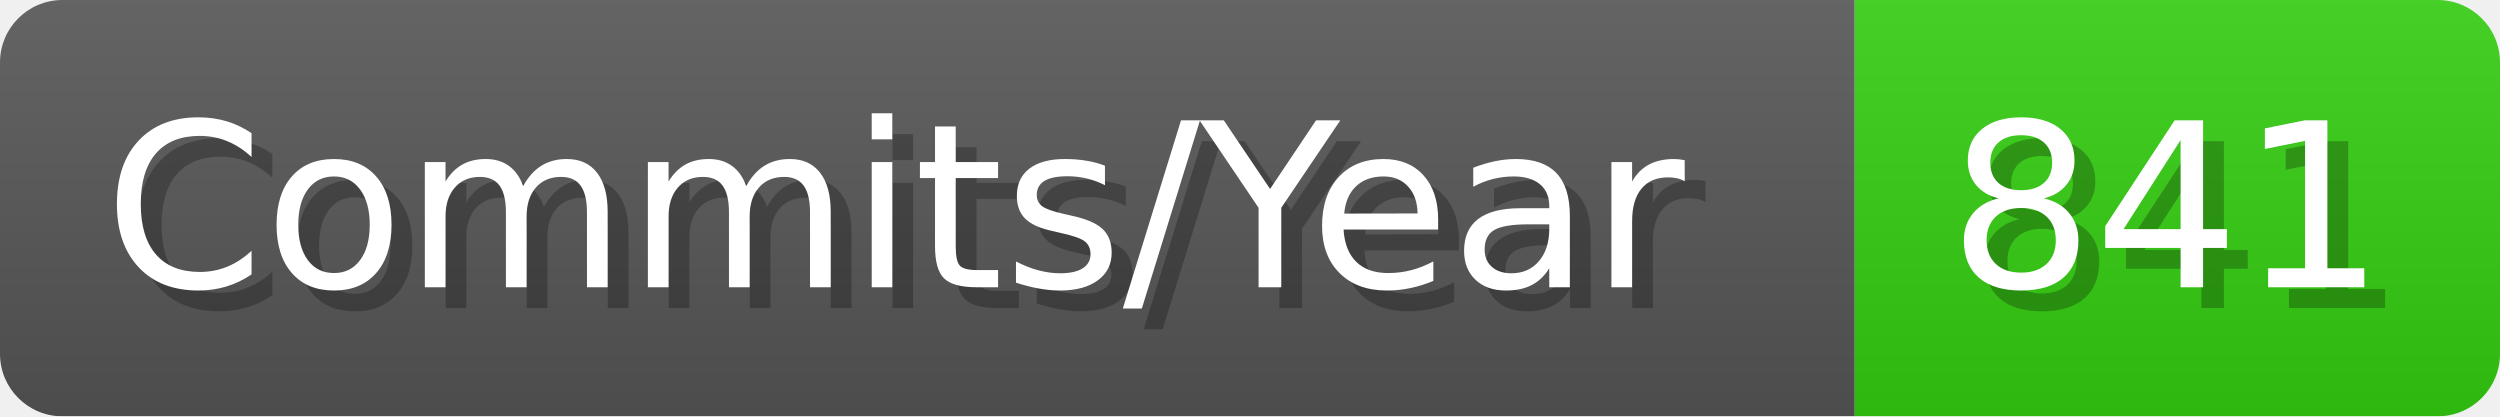
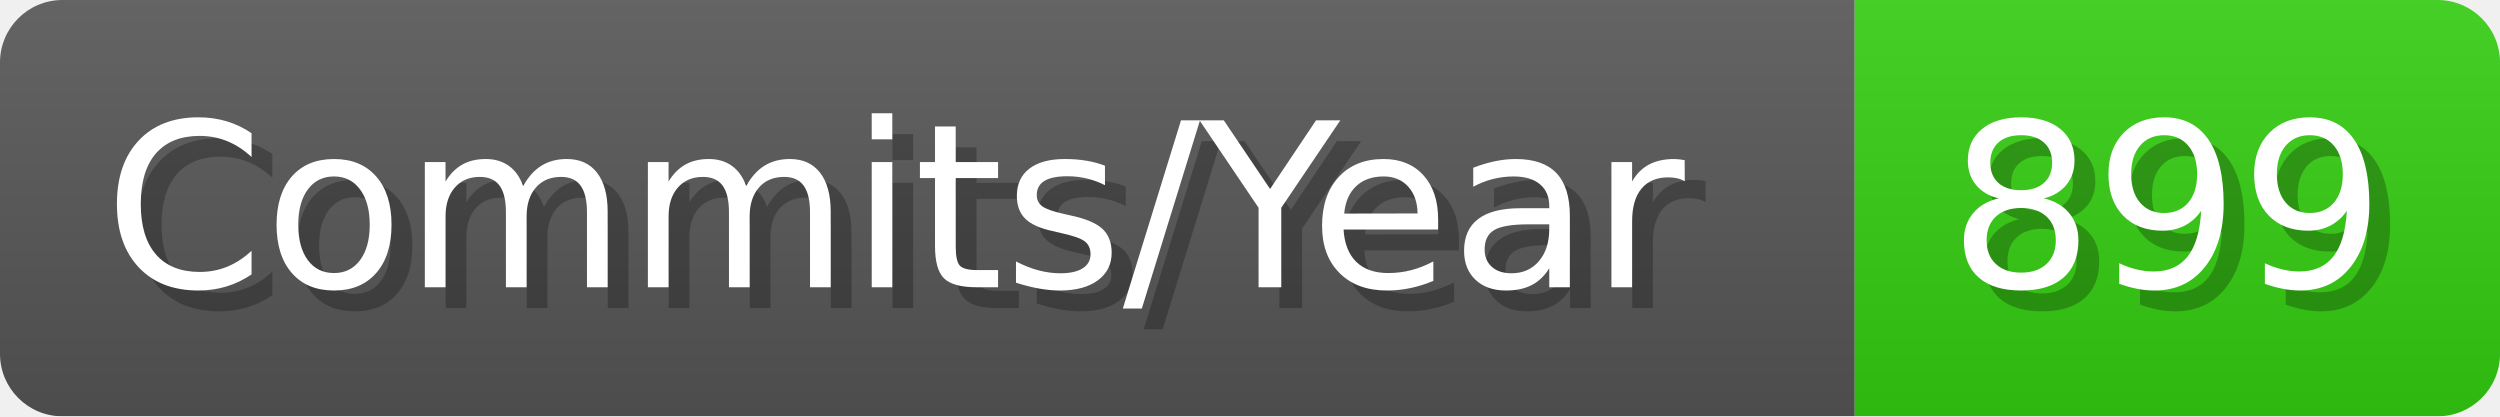
- <svg xmlns="http://www.w3.org/2000/svg" width="120.1" height="20" viewBox="0 0 1201 200" role="img" aria-label="Commits/Year: 841">
+ <svg xmlns="http://www.w3.org/2000/svg" width="120.1" height="20" viewBox="0 0 1201 200" role="img" aria-label="Commits/Year: 899">
  <linearGradient id="aUPdi" x2="0" y2="100%">
    <stop offset="0" stop-opacity=".1" stop-color="#EEE" />
    <stop offset="1" stop-opacity=".1" />
  </linearGradient>
  <mask id="WfAiQ">
    <rect width="1201" height="200" rx="30" fill="#FFF" />
  </mask>
  <g mask="url(#WfAiQ)">
    <rect width="891" height="200" fill="#555" />
    <rect width="310" height="200" fill="#3C1" x="891" />
    <rect width="1201" height="200" fill="url(#aUPdi)" />
  </g>
  <g aria-hidden="true" fill="#fff" text-anchor="start" font-family="Verdana,DejaVu Sans,sans-serif" font-size="110">
    <text x="60" y="148" textLength="791" fill="#000" opacity="0.25">Commits/Year</text>
    <text x="50" y="138" textLength="791">Commits/Year</text>
-     <text x="946" y="148" textLength="210" fill="#000" opacity="0.25">841</text>
-     <text x="936" y="138" textLength="210">841</text>
+     <text x="946" y="148" textLength="210" fill="#000" opacity="0.25">899</text>
+     <text x="936" y="138" textLength="210">899</text>
  </g>
</svg>
